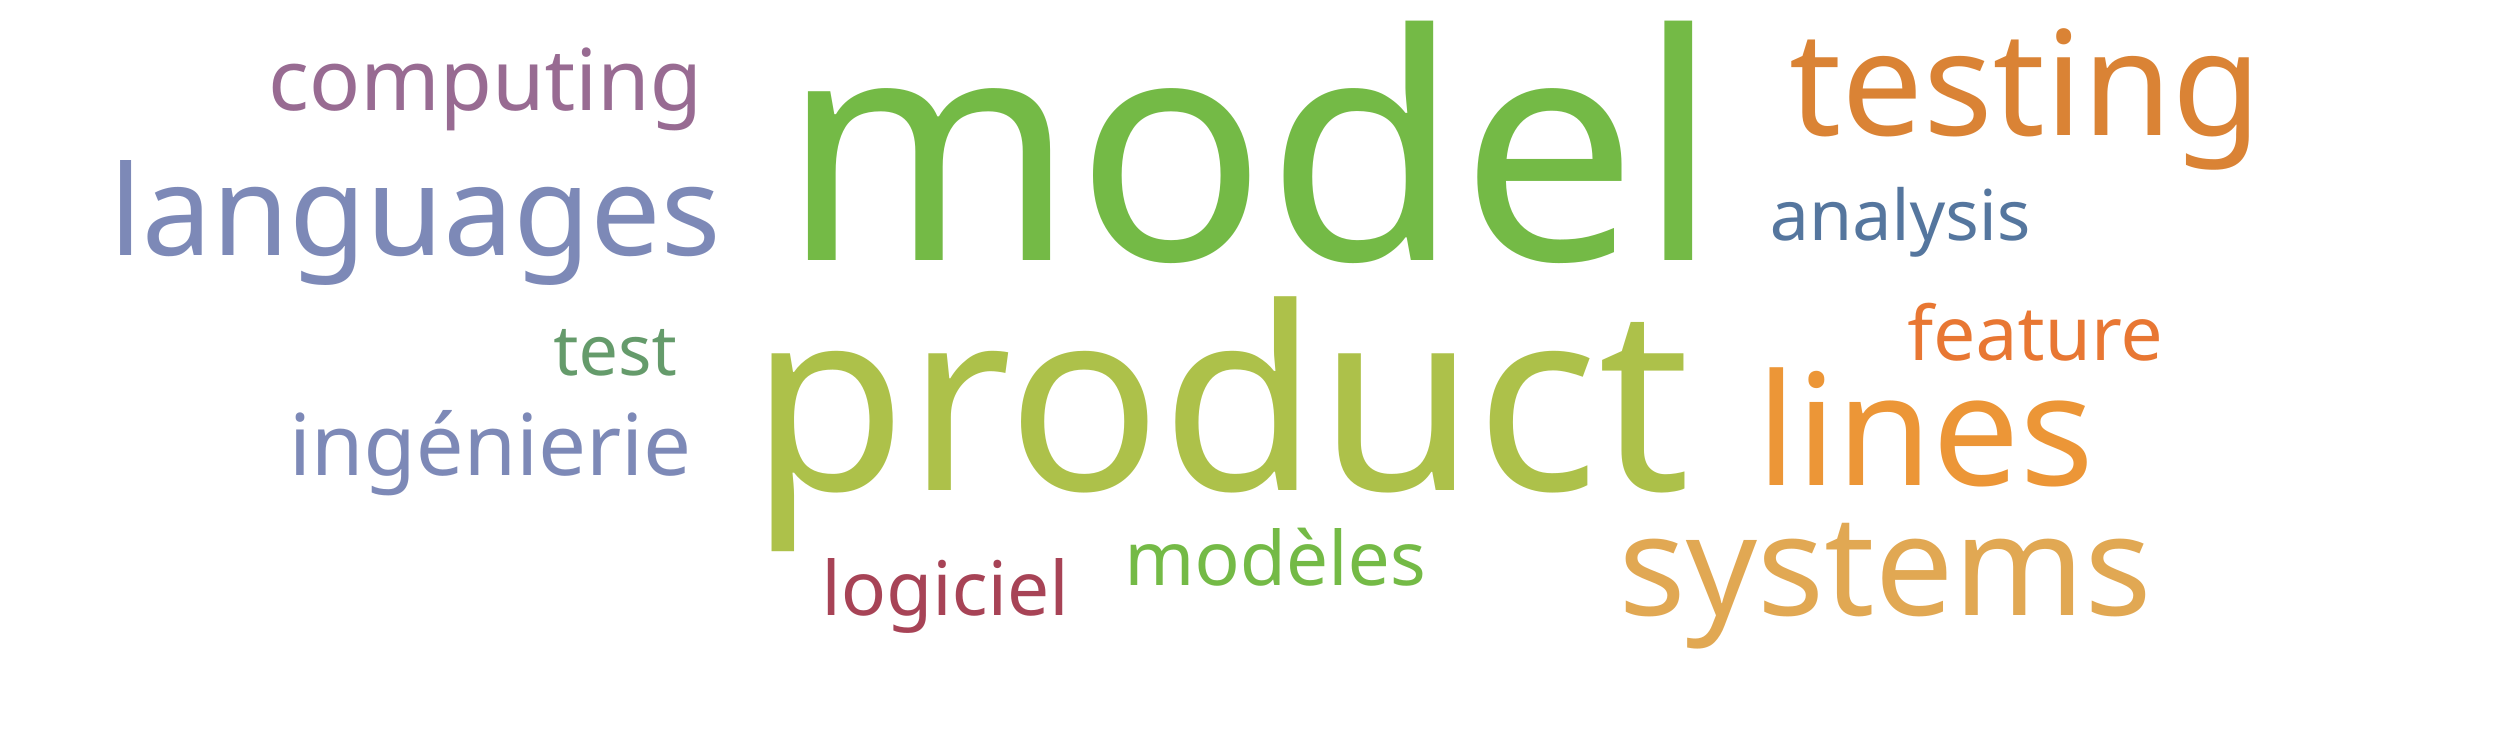
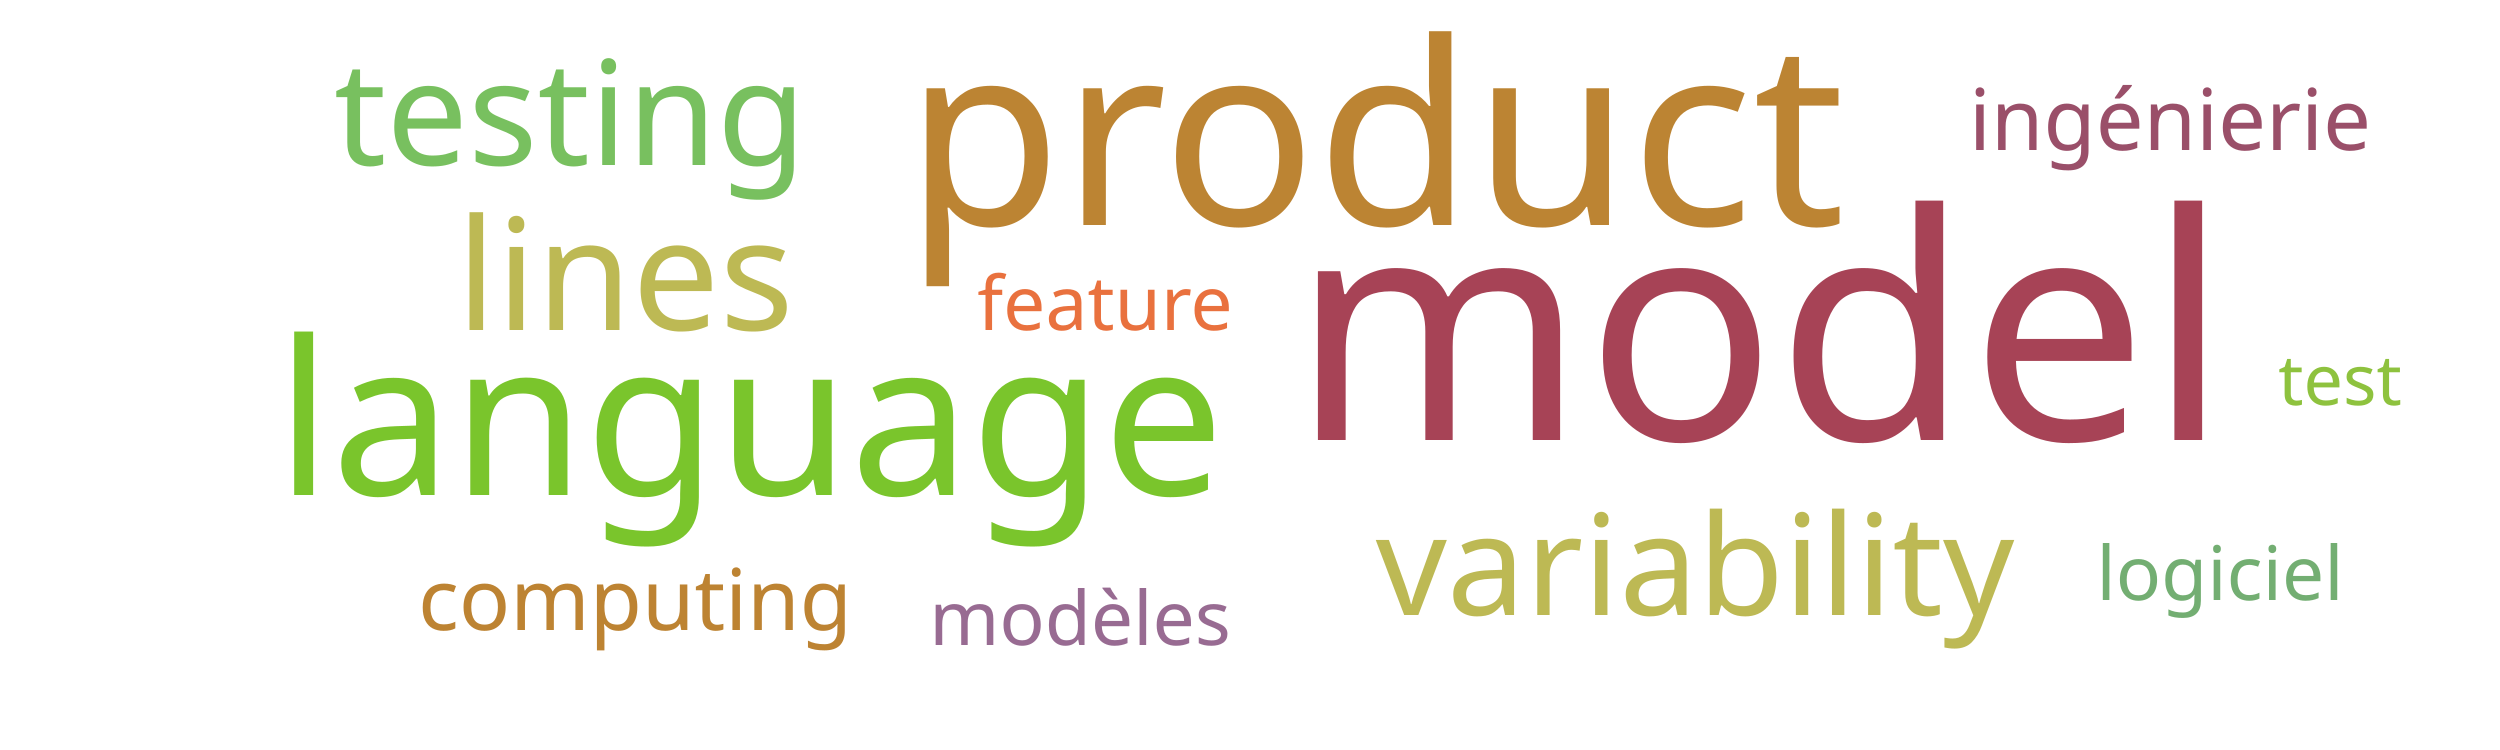
<svg xmlns="http://www.w3.org/2000/svg" width="500" height="150">
  <g transform="translate(250, 75)">
-     <text text-anchor="middle" style="font-family: Impact; font-size: 63px; fill: #74ba46" transform="translate(0,-23)rotate(0)">model</text>
-     <text text-anchor="middle" style="font-family: Impact; font-size: 51px; fill: #adc14a" transform="translate(-6,23)rotate(0)">product</text>
-     <text text-anchor="middle" style="font-family: Impact; font-size: 31px; fill: #ec9637" transform="translate(135,22)rotate(0)">lines</text>
-     <text text-anchor="middle" style="font-family: Impact; font-size: 29px; fill: #da8335" transform="translate(155,-48)rotate(0)">testing</text>
-     <text text-anchor="middle" style="font-family: Impact; font-size: 28px; fill: #e1a853" transform="translate(127,48)rotate(0)">systems</text>
-     <text text-anchor="middle" style="font-family: Impact; font-size: 25px; fill: #7d89b7" transform="translate(-167,-24)rotate(0)">languages</text>
-     <text text-anchor="middle" style="font-family: Impact; font-size: 17px; fill: #7d89b7" transform="translate(-152,20)rotate(0)">ingénierie</text>
-     <text text-anchor="middle" style="font-family: Impact; font-size: 17px; fill: #986b92" transform="translate(-153,-53)rotate(0)">computing</text>
-     <text text-anchor="middle" style="font-family: Impact; font-size: 15px; fill: #74ba46" transform="translate(5,42)rotate(0)">modèles</text>
-     <text text-anchor="middle" style="font-family: Impact; font-size: 15px; fill: #a74356" transform="translate(-61,48)rotate(0)">logiciel</text>
-     <text text-anchor="middle" style="font-family: Impact; font-size: 15px; fill: #e87733" transform="translate(157,-3)rotate(0)">feature</text>
-     <text text-anchor="middle" style="font-family: Impact; font-size: 14px; fill: #55769e" transform="translate(130,-27)rotate(0)">analysis</text>
-     <text text-anchor="middle" style="font-family: Impact; font-size: 14px; fill: #659b6b" transform="translate(-127,0)rotate(0)">test</text>
+     <text text-anchor="middle" style="font-family: Impact; font-size: 63px; fill: #a74356" transform="translate(102,13)rotate(0)">model</text>
+     <text text-anchor="middle" style="font-family: Impact; font-size: 51px; fill: #bc8433" transform="translate(25,-30)rotate(0)">product</text>
+     <text text-anchor="middle" style="font-family: Impact; font-size: 43px; fill: #7ac52c" transform="translate(-100,24)rotate(0)">language</text>
+     <text text-anchor="middle" style="font-family: Impact; font-size: 31px; fill: #bdb954" transform="translate(-125,-9)rotate(0)">lines</text>
+     <text text-anchor="middle" style="font-family: Impact; font-size: 29px; fill: #78c05f" transform="translate(-136,-42)rotate(0)">testing</text>
+     <text text-anchor="middle" style="font-family: Impact; font-size: 28px; fill: #bdb954" transform="translate(89,48)rotate(0)">variability</text>
+     <text text-anchor="middle" style="font-family: Impact; font-size: 17px; fill: #9a4f69" transform="translate(184,-45)rotate(0)">ingénierie</text>
+     <text text-anchor="middle" style="font-family: Impact; font-size: 17px; fill: #bd8332" transform="translate(-123,51)rotate(0)">computing</text>
+     <text text-anchor="middle" style="font-family: Impact; font-size: 15px; fill: #986b92" transform="translate(-34,54)rotate(0)">modèles</text>
+     <text text-anchor="middle" style="font-family: Impact; font-size: 15px; fill: #73ae72" transform="translate(194,45)rotate(0)">logiciel</text>
+     <text text-anchor="middle" style="font-family: Impact; font-size: 15px; fill: #e9713e" transform="translate(-29,-9)rotate(0)">feature</text>
+     <text text-anchor="middle" style="font-family: Impact; font-size: 14px; fill: #8ec23e" transform="translate(218,6)rotate(0)">test</text>
  </g>
</svg>
